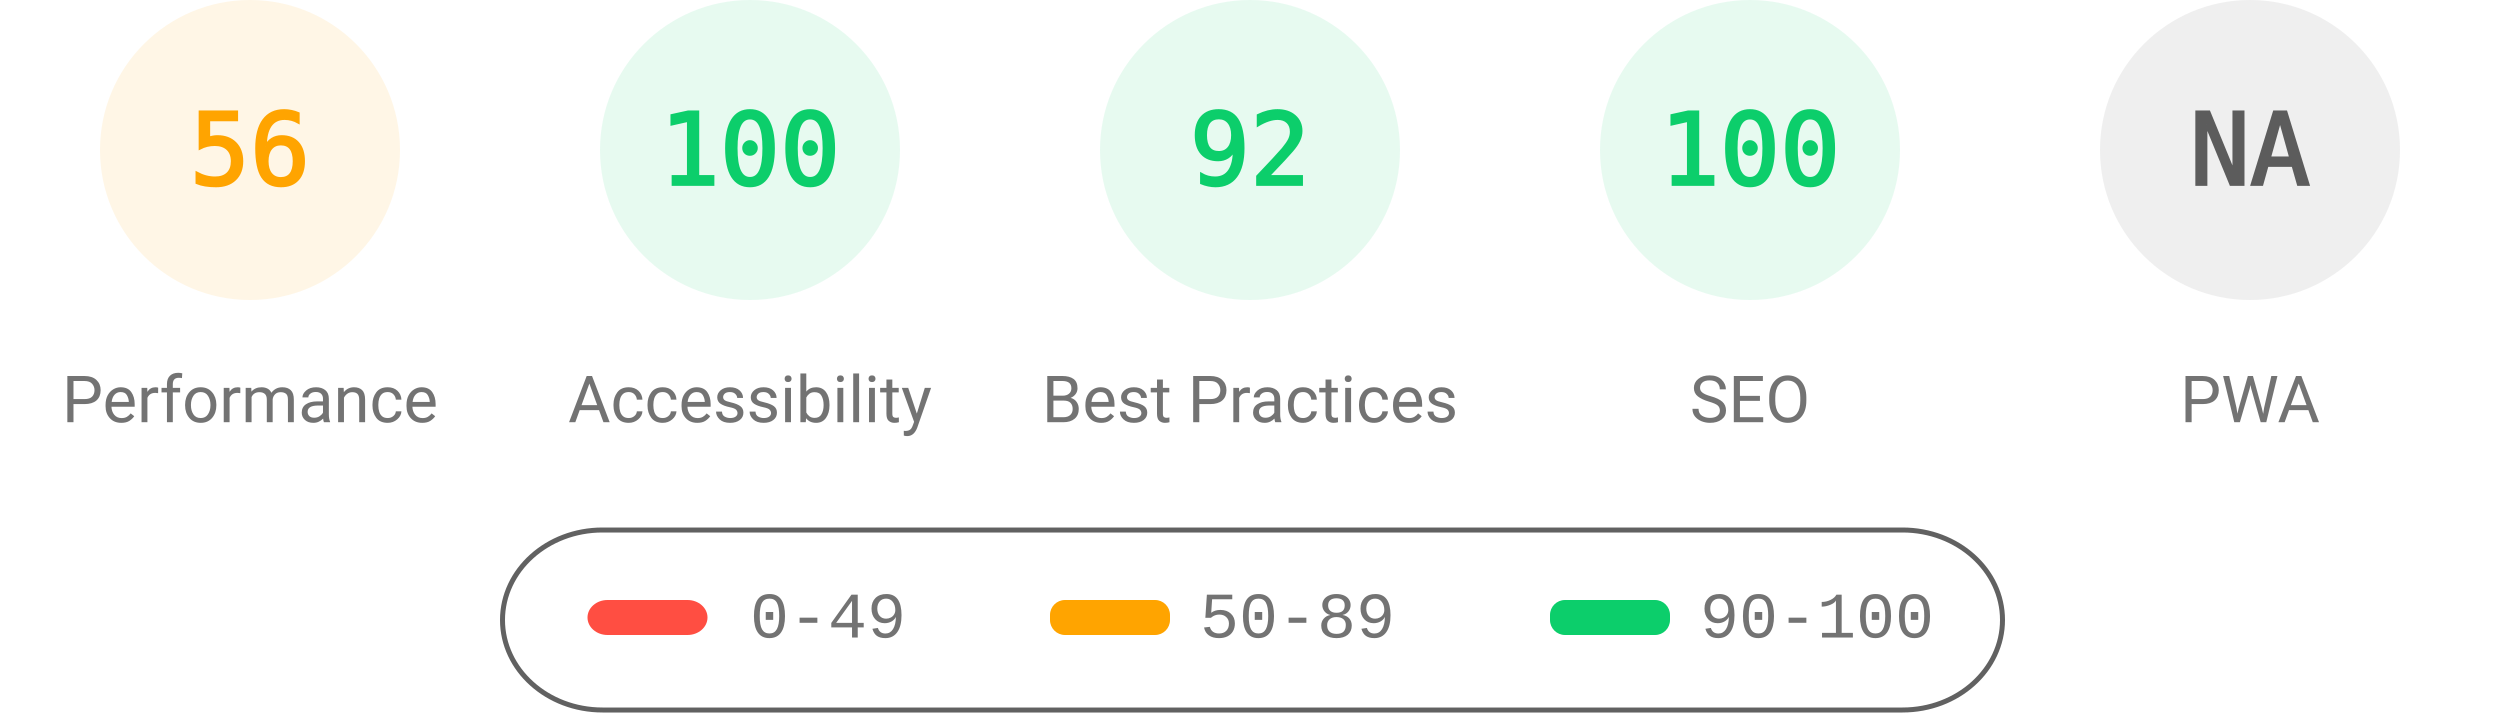
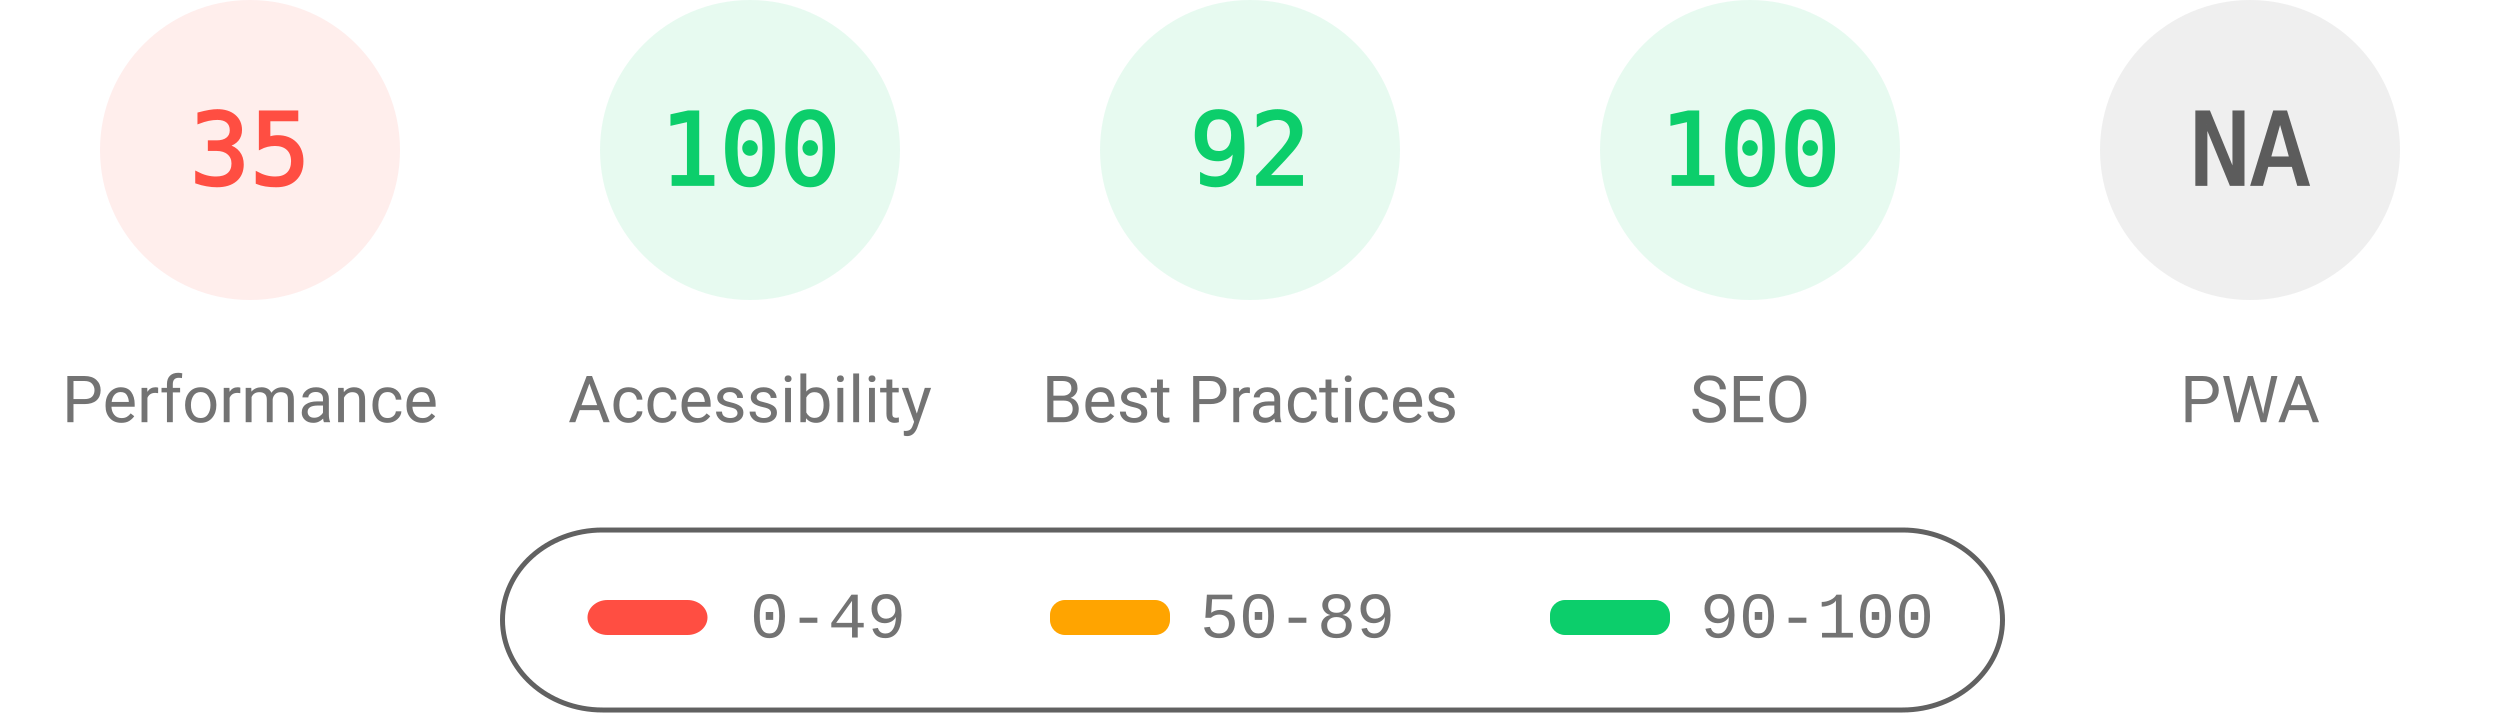
<svg xmlns="http://www.w3.org/2000/svg" fill="none" width="1000" height="285">
  <style>.gauge-base{opacity:.1}.gauge-arc{fill:none;animation-delay:250ms;stroke-linecap:round;transform:rotate(-90deg);transform-origin:100px 60px;animation:load-gauge 1s ease forwards}.guage-text{font-size:40px;font-family:monospace;text-align:center}.guage-red{color:#ff4e42;fill:#ff4e42;stroke:#ff4e42}.guage-orange{color:#ffa400;fill:#ffa400;stroke:#ffa400}.guage-green{color:#0cce6b;fill:#0cce6b;stroke:#0cce6b}.guage-undefined{color:#5c5c5c;fill:#5c5c5c;stroke:#5c5c5c}.guage-title{color:#737373;fill:#737373;stroke:none;font-size:26px;line-height:26px;font-family:Roboto,Halvetica,Arial,sans-serif}@keyframes load-gauge{from{stroke-dasharray:0 352.858}}</style>
-   <svg class="guage-div guage-perf guage-orange" viewBox="0 0 200 200" width="200" height="200">
+   <svg class="guage-div guage-perf guage-red" viewBox="0 0 200 200" width="200" height="200">
    <circle class="gauge-base" r="56" cx="100" cy="60" stroke-width="8" />
-     <circle class="gauge-arc guage-arc-1" r="56" cx="100" cy="60" stroke-width="8" style="stroke-dasharray:197.04,351.858" />
-     <text class="guage-text" x="100" y="60" alignment-baseline="central" dominant-baseline="central" text-anchor="middle">56</text>
+     <circle class="gauge-arc guage-arc-1" r="56" cx="100" cy="60" stroke-width="8" style="stroke-dasharray:123.15,351.858" />
+     <text class="guage-text" x="100" y="60" alignment-baseline="central" dominant-baseline="central" text-anchor="middle">35</text>
    <text class="guage-title" x="100" y="160" alignment-baseline="central" dominant-baseline="central" text-anchor="middle">Performance</text>
  </svg>
  <svg class="guage-div guage-acc guage-green" viewBox="0 0 200 200" width="200" height="200" x="200">
    <circle class="gauge-base" r="56" cx="100" cy="60" stroke-width="8" />
    <circle class="gauge-arc guage-arc-2" r="56" cx="100" cy="60" stroke-width="8" style="stroke-dasharray:351.858,351.858" />
    <text class="guage-text" x="100" y="60" alignment-baseline="central" dominant-baseline="central" text-anchor="middle">100</text>
    <text class="guage-title" x="100" y="160" alignment-baseline="central" dominant-baseline="central" text-anchor="middle">Accessibility</text>
  </svg>
  <svg class="guage-div guage-best guage-green" viewBox="0 0 200 200" width="200" height="200" x="400">
    <circle class="gauge-base" r="56" cx="100" cy="60" stroke-width="8" />
    <circle class="gauge-arc guage-arc-3" r="56" cx="100" cy="60" stroke-width="8" style="stroke-dasharray:323.709,351.858" />
    <text class="guage-text" x="100" y="60" alignment-baseline="central" dominant-baseline="central" text-anchor="middle">92</text>
    <text class="guage-title" x="100" y="160" alignment-baseline="central" dominant-baseline="central" text-anchor="middle">Best Practices</text>
  </svg>
  <svg class="guage-div guage-seo guage-green" viewBox="0 0 200 200" width="200" height="200" x="600">
    <circle class="gauge-base" r="56" cx="100" cy="60" stroke-width="8" />
    <circle class="gauge-arc guage-arc-4" r="56" cx="100" cy="60" stroke-width="8" style="stroke-dasharray:351.858,351.858" />
    <text class="guage-text" x="100" y="60" alignment-baseline="central" dominant-baseline="central" text-anchor="middle">100</text>
    <text class="guage-title" x="100" y="160" alignment-baseline="central" dominant-baseline="central" text-anchor="middle">SEO</text>
  </svg>
  <svg class="guage-div guage-pwa guage-undefined" viewBox="0 0 200 200" width="200" height="200" x="800">
    <circle class="gauge-base" r="56" cx="100" cy="60" stroke-width="8" />
    <circle class="gauge-arc guage-arc-4" r="56" cx="100" cy="60" stroke-width="8" style="stroke-dasharray:351.858,351.858" />
    <text class="guage-text" x="100" y="60" alignment-baseline="central" dominant-baseline="central" text-anchor="middle">NA</text>
    <text class="guage-title" x="100" y="160" alignment-baseline="central" dominant-baseline="central" text-anchor="middle">PWA</text>
  </svg>
  <svg width="604" height="76" x="200" y="210">
    <path fill="none" id="canvas_background" d="M-1-1h604v80H-1z" />
    <rect fill-opacity="0" stroke="#616161" stroke-width="2" rx="40" id="svg_2" height="72" width="600" y="2" x="1" fill="#000" />
    <rect stroke="#000" rx="8" id="svg_3" height="14" width="48" y="30" x="35" stroke-opacity="null" stroke-width="0" fill="#ff4e42" />
    <rect stroke="#000" rx="6" id="svg_4" height="14" width="48" y="30" x="220" stroke-opacity="null" stroke-width="0" fill="#ffa400" />
    <rect stroke="#000" rx="6" id="svg_5" height="14" width="48" y="30" x="420" stroke-opacity="null" stroke-width="0" fill="#0cce6b" />
    <text xml:space="preserve" text-anchor="start" font-family="'Courier New', Courier, monospace" font-size="26" id="svg_6" y="45" x="100" stroke-opacity="null" stroke-width="0" stroke="#000" fill="#737373">0-49</text>
    <text xml:space="preserve" text-anchor="start" font-family="'Courier New', Courier, monospace" font-size="26" id="svg_7" y="45" x="280" stroke-opacity="null" stroke-width="0" stroke="#000" fill="#737373">50-89</text>
    <text xml:space="preserve" text-anchor="start" font-family="'Courier New', Courier, monospace" font-size="26" id="svg_8" y="45" x="480" stroke-opacity="null" stroke-width="0" stroke="#000" fill="#737373">90-100</text>
  </svg>
</svg>
